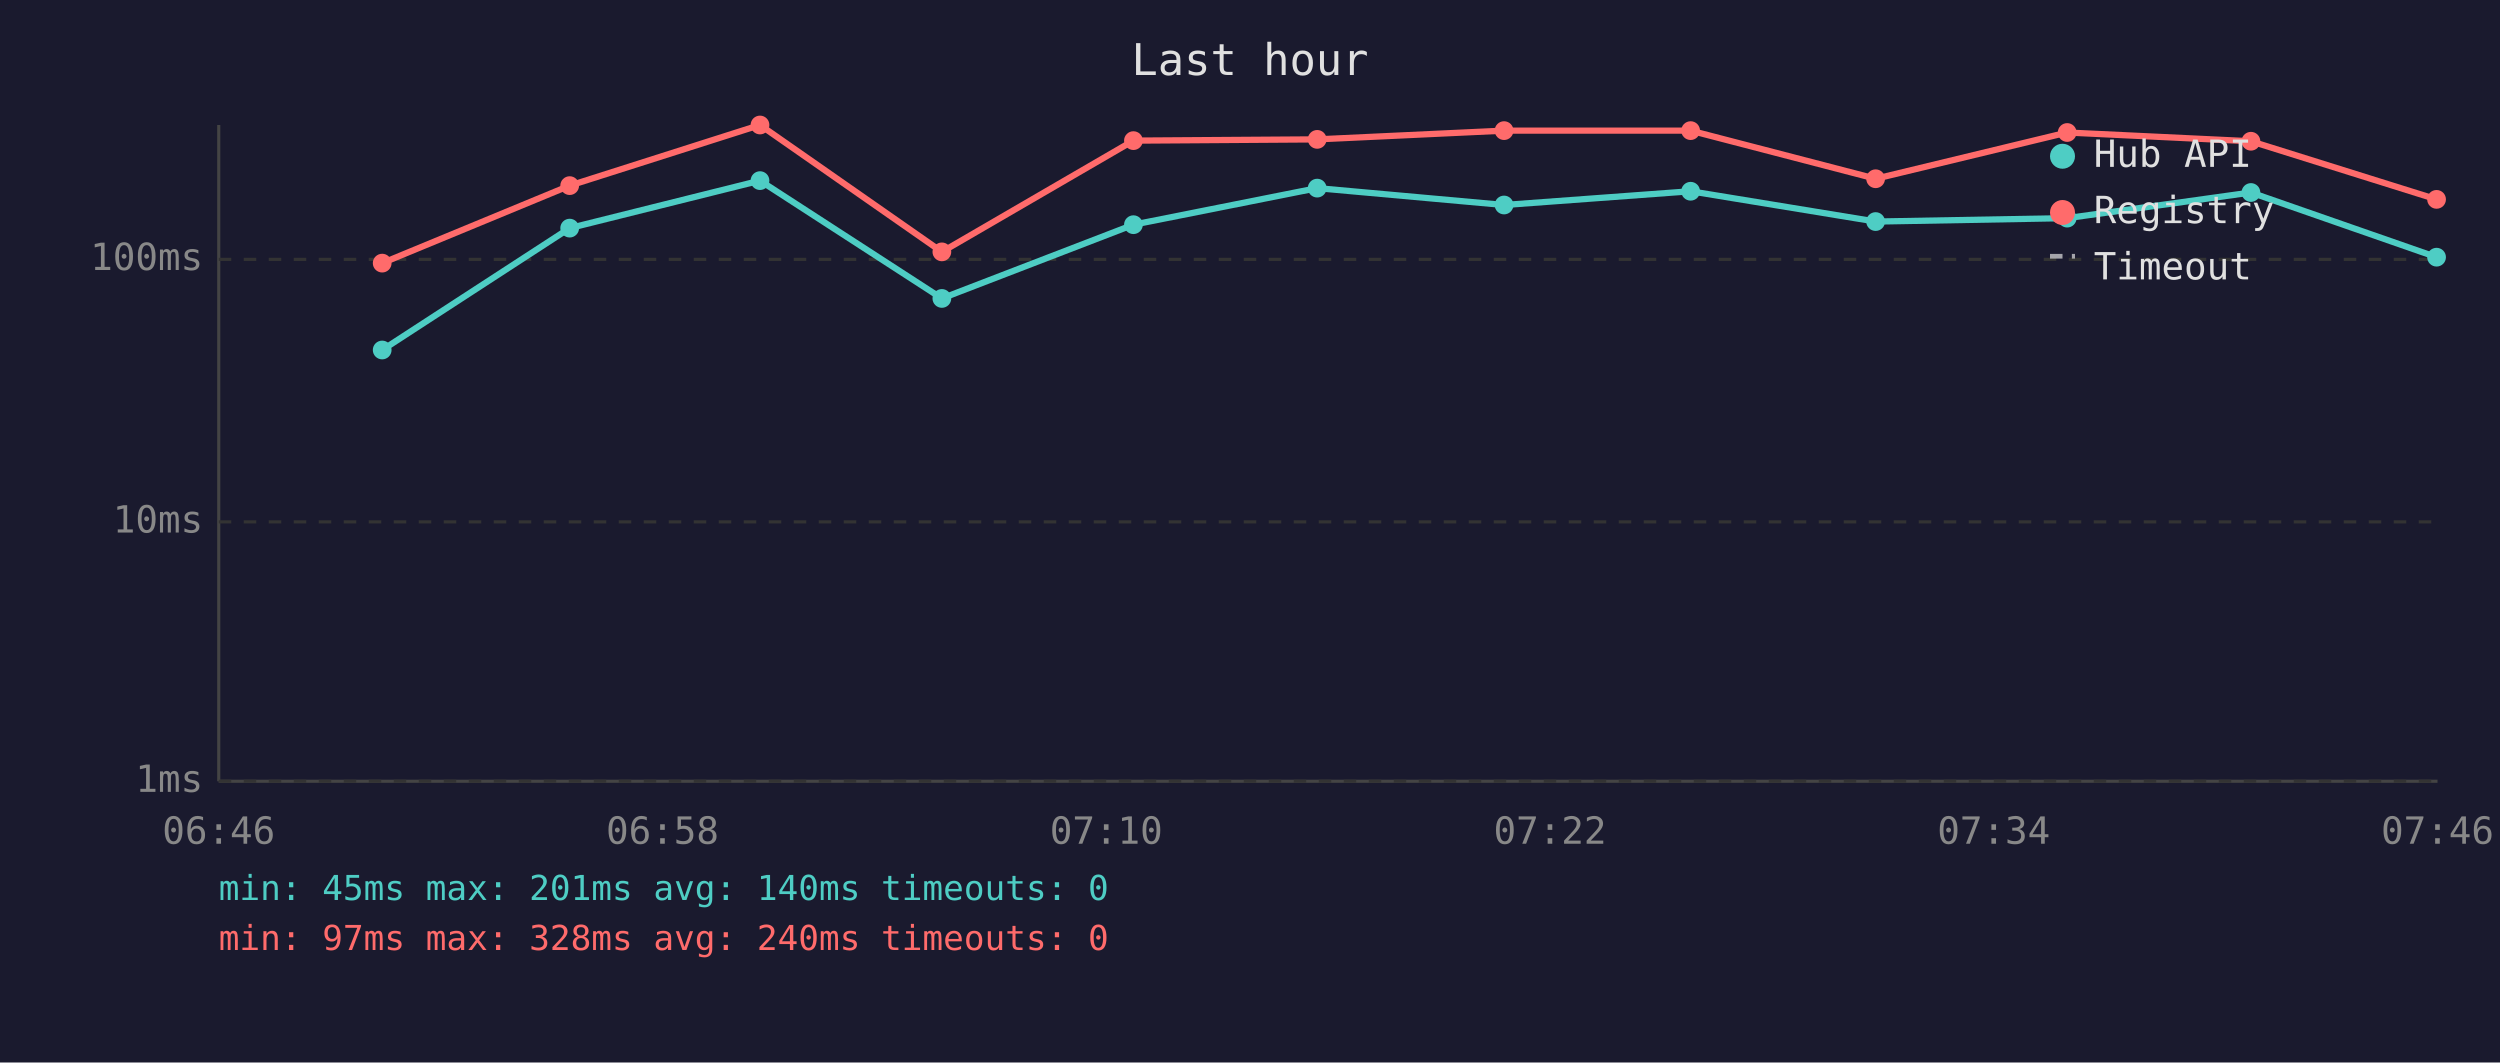
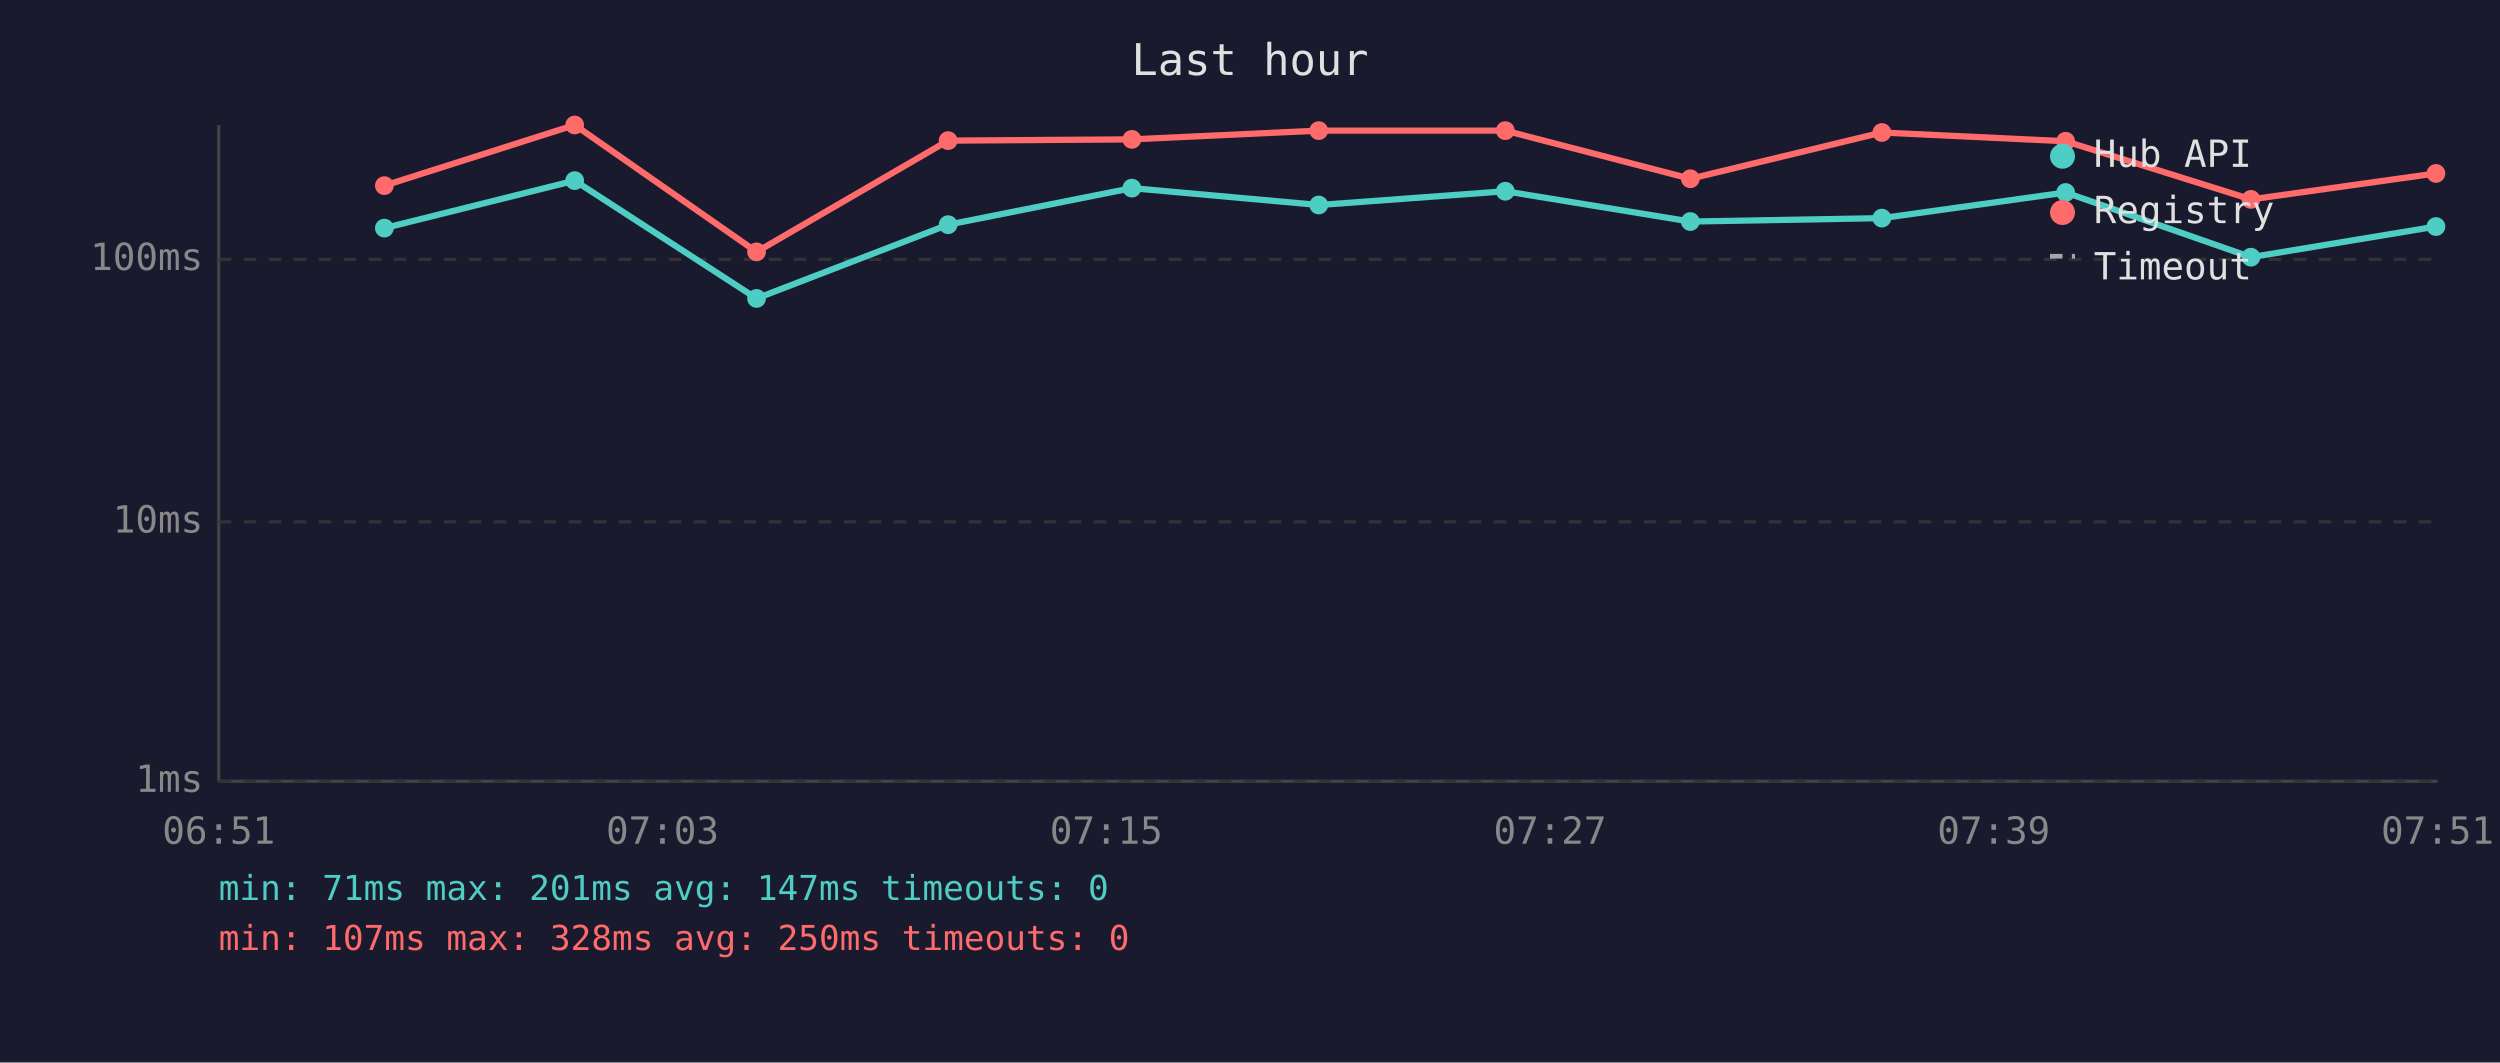
<svg xmlns="http://www.w3.org/2000/svg" viewBox="0 0 800 340" font-family="monospace" font-size="12">
  <rect width="800" height="340" fill="#1a1a2e" />
  <text x="400" y="24" fill="#e0e0e0" font-size="14" text-anchor="middle">Last hour</text>
  <line x1="70" y1="40" x2="70" y2="250" stroke="#444" stroke-width="1" />
  <line x1="70" y1="250" x2="780" y2="250" stroke="#444" stroke-width="1" />
  <line x1="70" y1="250" x2="780" y2="250" stroke="#333" stroke-width="1" stroke-dasharray="4" />
  <text x="65" y="250" fill="#888" text-anchor="end" dominant-baseline="middle">1ms</text>
  <line x1="70" y1="167" x2="780" y2="167" stroke="#333" stroke-width="1" stroke-dasharray="4" />
  <text x="65" y="167" fill="#888" text-anchor="end" dominant-baseline="middle">10ms</text>
  <line x1="70" y1="83" x2="780" y2="83" stroke="#333" stroke-width="1" stroke-dasharray="4" />
  <text x="65" y="83" fill="#888" text-anchor="end" dominant-baseline="middle">100ms</text>
-   <text x="70" y="270" fill="#888" text-anchor="middle">06:46</text>
-   <text x="212" y="270" fill="#888" text-anchor="middle">06:58</text>
-   <text x="354" y="270" fill="#888" text-anchor="middle">07:10</text>
-   <text x="496" y="270" fill="#888" text-anchor="middle">07:22</text>
-   <text x="638" y="270" fill="#888" text-anchor="middle">07:34</text>
-   <text x="780" y="270" fill="#888" text-anchor="middle">07:46</text>
-   <polyline points="122.3,112.0 182.3,73.0 243.2,57.8 301.4,95.5 362.7,71.9 421.5,60.2 481.3,65.6 541.0,61.2 600.2,70.9 661.5,69.8 720.3,61.6 779.7,82.3" fill="none" stroke="#4ecdc4" stroke-width="2" opacity="1" />
-   <circle cx="122.3" cy="112.0" r="3" fill="#4ecdc4" />
-   <circle cx="182.3" cy="73.0" r="3" fill="#4ecdc4" />
-   <circle cx="243.2" cy="57.8" r="3" fill="#4ecdc4" />
-   <circle cx="301.4" cy="95.5" r="3" fill="#4ecdc4" />
-   <circle cx="362.7" cy="71.9" r="3" fill="#4ecdc4" />
-   <circle cx="421.5" cy="60.2" r="3" fill="#4ecdc4" />
-   <circle cx="481.3" cy="65.6" r="3" fill="#4ecdc4" />
-   <circle cx="541.0" cy="61.2" r="3" fill="#4ecdc4" />
-   <circle cx="600.2" cy="70.9" r="3" fill="#4ecdc4" />
-   <circle cx="661.5" cy="69.8" r="3" fill="#4ecdc4" />
-   <circle cx="720.3" cy="61.6" r="3" fill="#4ecdc4" />
-   <circle cx="779.7" cy="82.3" r="3" fill="#4ecdc4" />
-   <polyline points="122.3,84.2 182.3,59.4 243.2,40.0 301.4,80.6 362.7,45.0 421.5,44.6 481.3,41.8 541.0,41.8 600.2,57.2 661.5,42.4 720.3,45.2 779.7,63.8" fill="none" stroke="#ff6b6b" stroke-width="2" opacity="1" />
-   <circle cx="122.3" cy="84.2" r="3" fill="#ff6b6b" />
-   <circle cx="182.3" cy="59.4" r="3" fill="#ff6b6b" />
-   <circle cx="243.2" cy="40.0" r="3" fill="#ff6b6b" />
-   <circle cx="301.4" cy="80.6" r="3" fill="#ff6b6b" />
-   <circle cx="362.7" cy="45.0" r="3" fill="#ff6b6b" />
-   <circle cx="421.5" cy="44.6" r="3" fill="#ff6b6b" />
-   <circle cx="481.3" cy="41.8" r="3" fill="#ff6b6b" />
-   <circle cx="541.0" cy="41.8" r="3" fill="#ff6b6b" />
-   <circle cx="600.2" cy="57.2" r="3" fill="#ff6b6b" />
-   <circle cx="661.5" cy="42.4" r="3" fill="#ff6b6b" />
-   <circle cx="720.3" cy="45.2" r="3" fill="#ff6b6b" />
-   <circle cx="779.7" cy="63.8" r="3" fill="#ff6b6b" />
+   <text x="70" y="270" fill="#888" text-anchor="middle">06:51</text>
+   <text x="212" y="270" fill="#888" text-anchor="middle">07:03</text>
+   <text x="354" y="270" fill="#888" text-anchor="middle">07:15</text>
+   <text x="496" y="270" fill="#888" text-anchor="middle">07:27</text>
+   <text x="638" y="270" fill="#888" text-anchor="middle">07:39</text>
+   <text x="780" y="270" fill="#888" text-anchor="middle">07:51</text>
+   <polyline points="123.0,73.0 183.9,57.8 242.1,95.5 303.4,71.9 362.2,60.2 422.0,65.6 481.7,61.2 540.9,70.9 602.2,69.8 661.0,61.6 720.3,82.3 779.5,72.5" fill="none" stroke="#4ecdc4" stroke-width="2" opacity="1" />
+   <circle cx="123.0" cy="73.0" r="3" fill="#4ecdc4" />
+   <circle cx="183.9" cy="57.8" r="3" fill="#4ecdc4" />
+   <circle cx="242.1" cy="95.5" r="3" fill="#4ecdc4" />
+   <circle cx="303.4" cy="71.9" r="3" fill="#4ecdc4" />
+   <circle cx="362.2" cy="60.2" r="3" fill="#4ecdc4" />
+   <circle cx="422.0" cy="65.6" r="3" fill="#4ecdc4" />
+   <circle cx="481.7" cy="61.2" r="3" fill="#4ecdc4" />
+   <circle cx="540.9" cy="70.9" r="3" fill="#4ecdc4" />
+   <circle cx="602.2" cy="69.8" r="3" fill="#4ecdc4" />
+   <circle cx="661.0" cy="61.6" r="3" fill="#4ecdc4" />
+   <circle cx="720.3" cy="82.3" r="3" fill="#4ecdc4" />
+   <circle cx="779.5" cy="72.5" r="3" fill="#4ecdc4" />
+   <polyline points="123.0,59.4 183.9,40.0 242.1,80.6 303.4,45.0 362.2,44.6 422.0,41.8 481.7,41.8 540.9,57.2 602.2,42.4 661.0,45.2 720.3,63.8 779.5,55.5" fill="none" stroke="#ff6b6b" stroke-width="2" opacity="1" />
+   <circle cx="123.0" cy="59.4" r="3" fill="#ff6b6b" />
+   <circle cx="183.9" cy="40.0" r="3" fill="#ff6b6b" />
+   <circle cx="242.1" cy="80.6" r="3" fill="#ff6b6b" />
+   <circle cx="303.4" cy="45.0" r="3" fill="#ff6b6b" />
+   <circle cx="362.2" cy="44.6" r="3" fill="#ff6b6b" />
+   <circle cx="422.0" cy="41.8" r="3" fill="#ff6b6b" />
+   <circle cx="481.7" cy="41.8" r="3" fill="#ff6b6b" />
+   <circle cx="540.9" cy="57.2" r="3" fill="#ff6b6b" />
+   <circle cx="602.2" cy="42.4" r="3" fill="#ff6b6b" />
+   <circle cx="661.0" cy="45.2" r="3" fill="#ff6b6b" />
+   <circle cx="720.3" cy="63.8" r="3" fill="#ff6b6b" />
+   <circle cx="779.5" cy="55.5" r="3" fill="#ff6b6b" />
  <circle cx="660" cy="50" r="4" fill="#4ecdc4" />
  <text x="670" y="50" fill="#e0e0e0" dominant-baseline="middle">Hub API</text>
  <circle cx="660" cy="68" r="4" fill="#ff6b6b" />
  <text x="670" y="68" fill="#e0e0e0" dominant-baseline="middle">Registry</text>
  <line x1="656" y1="82" x2="664" y2="82" stroke="#e0e0e0" stroke-width="1.5" stroke-dasharray="4,3" opacity="0.7" />
  <text x="670" y="86" fill="#e0e0e0" dominant-baseline="middle">Timeout</text>
-   <text x="70" y="288" fill="#4ecdc4" font-size="11">min: 45ms  max: 201ms  avg: 140ms  timeouts: 0</text>
-   <text x="70" y="304" fill="#ff6b6b" font-size="11">min: 97ms  max: 328ms  avg: 240ms  timeouts: 0</text>
+   <text x="70" y="288" fill="#4ecdc4" font-size="11">min: 71ms  max: 201ms  avg: 147ms  timeouts: 0</text>
+   <text x="70" y="304" fill="#ff6b6b" font-size="11">min: 107ms  max: 328ms  avg: 250ms  timeouts: 0</text>
</svg>
